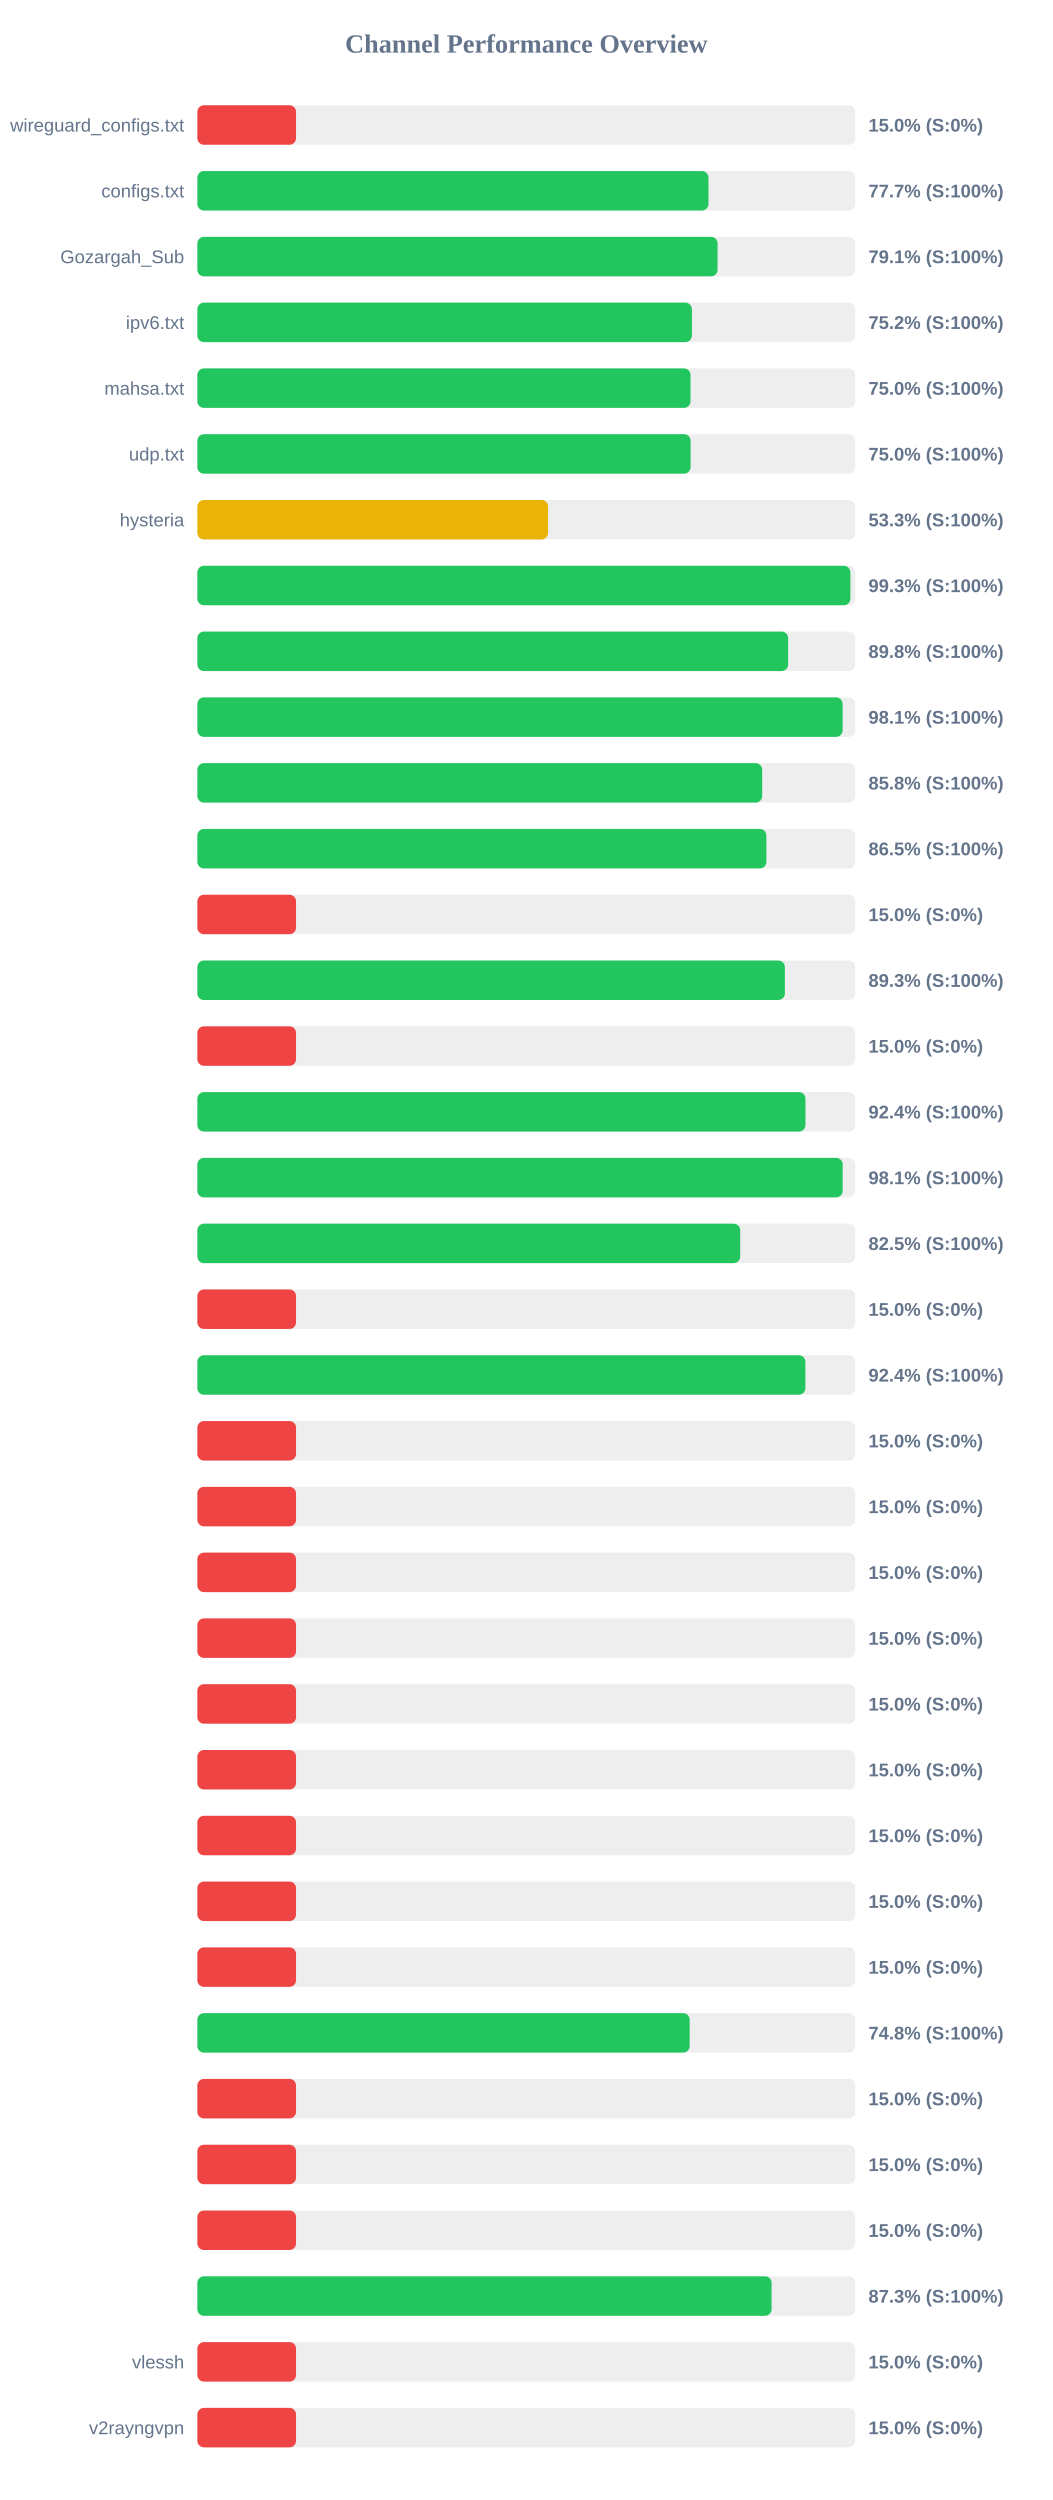
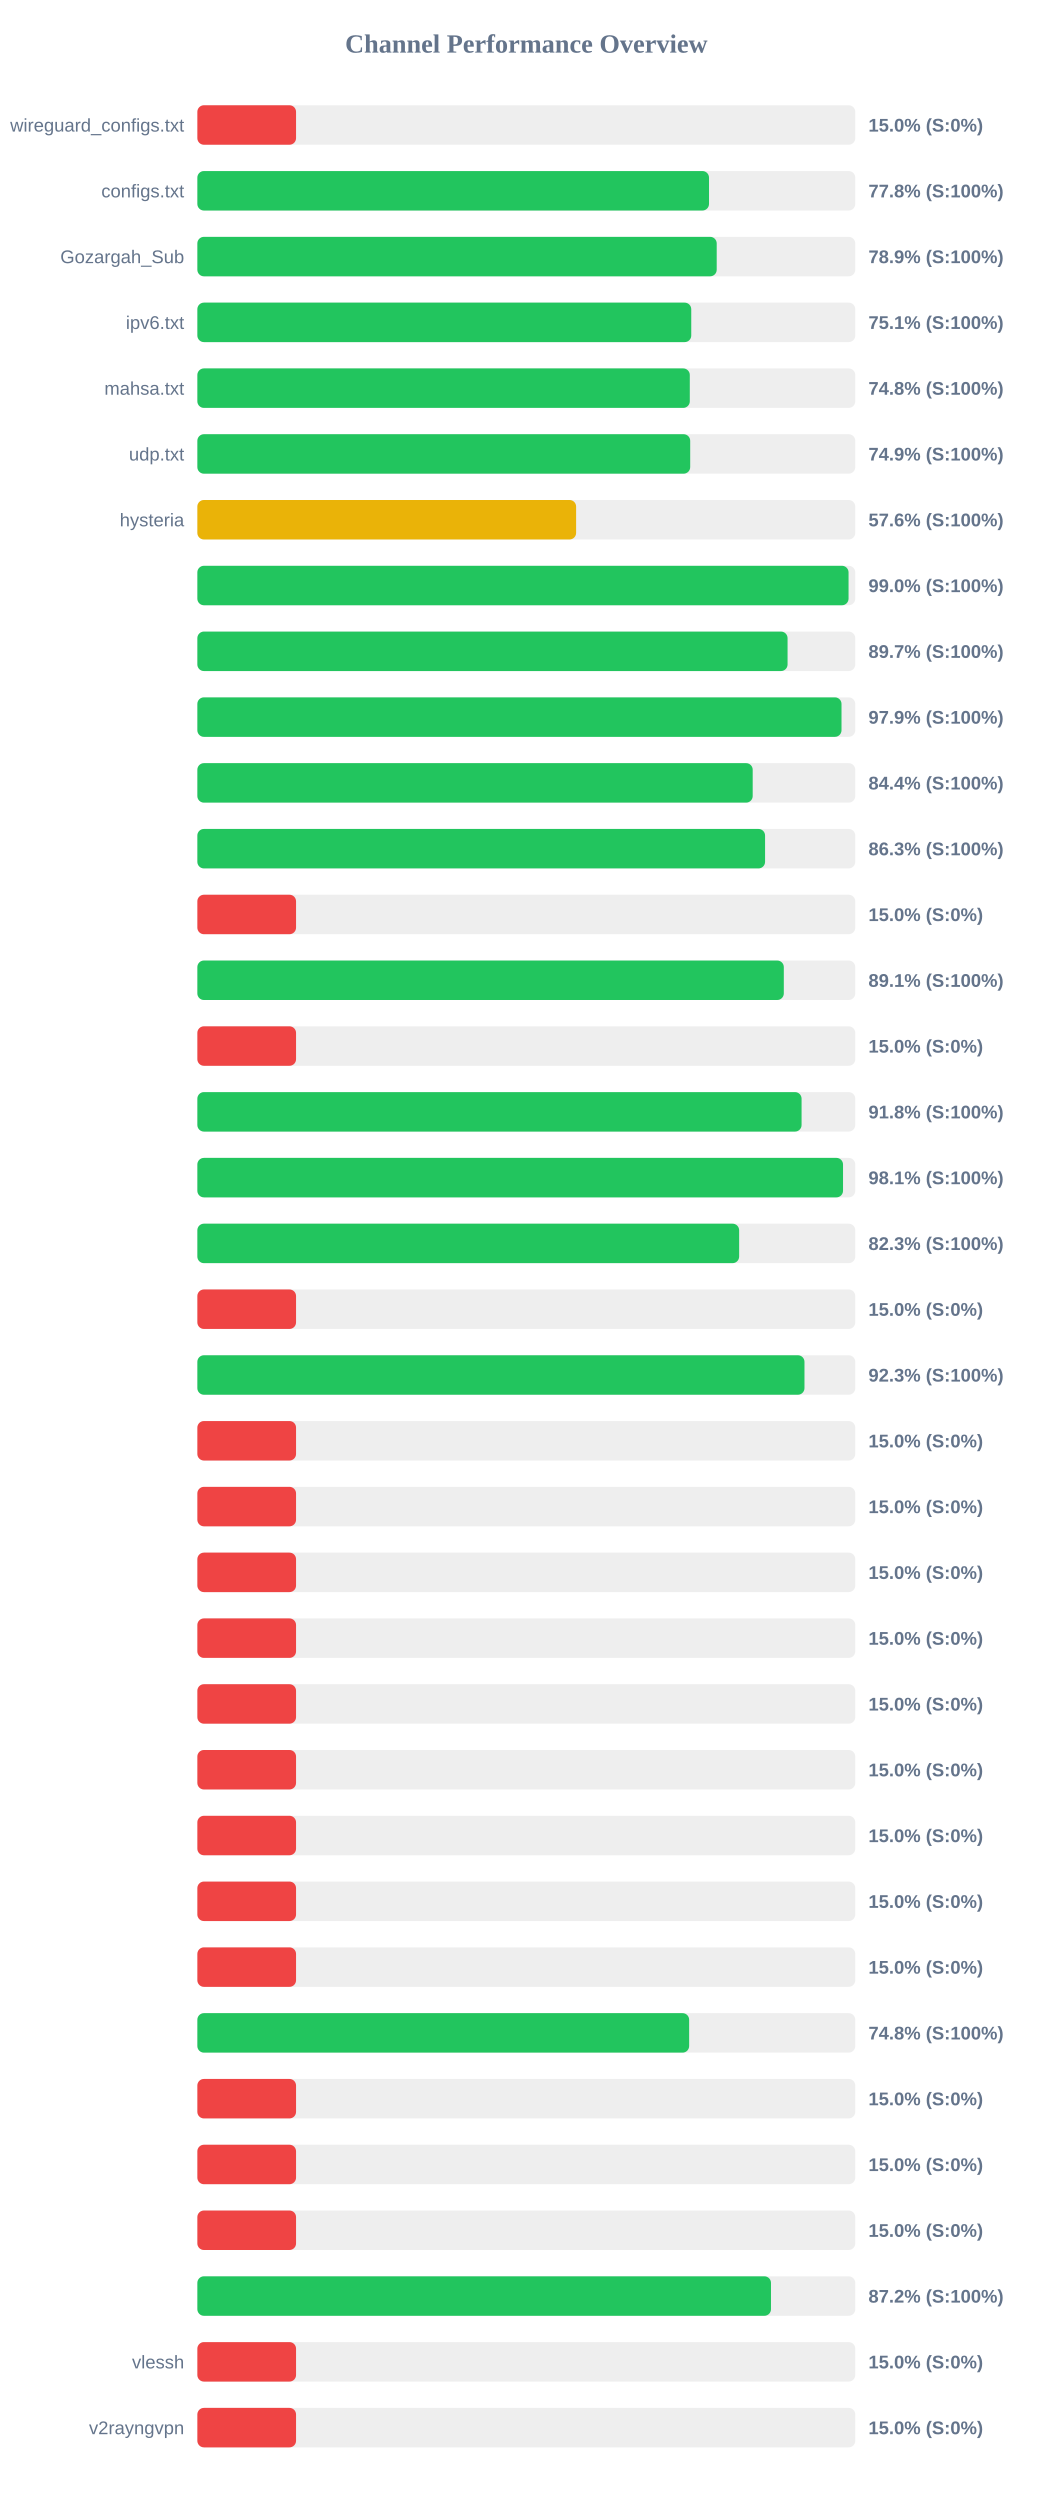
<svg xmlns="http://www.w3.org/2000/svg" width="800" height="1900" version="1.1">
  <style>
        .row { font: 14px Arial; fill: #64748b; }
        .score { font: bold 14px Arial; fill: #64748b; }
    </style>
  <text x="400" y="40" text-anchor="middle" font-size="20px" font-weight="bold" fill="#64748b">Channel Performance Overview</text>
  <rect x="150" y="80" width="500" height="30" fill="#eee" rx="5" />
  <rect x="150" y="80" width="75.0" height="30" fill="#ef4444" rx="5" />
  <text x="140" y="100" text-anchor="end" class="row">wireguard_configs.txt</text>
  <text x="660" y="100" text-anchor="start" class="score">15.0% (S:0%)</text>
  <rect x="150" y="130" width="500" height="30" fill="#eee" rx="5" />
-   <rect x="150" y="130" width="388.45" height="30" fill="#22c55e" rx="5" />
+   <rect x="150" y="130" width="388.85" height="30" fill="#22c55e" rx="5" />
  <text x="140" y="150" text-anchor="end" class="row">configs.txt</text>
-   <text x="660" y="150" text-anchor="start" class="score">77.7% (S:100%)</text>
+   <text x="660" y="150" text-anchor="start" class="score">77.8% (S:100%)</text>
  <rect x="150" y="180" width="500" height="30" fill="#eee" rx="5" />
-   <rect x="150" y="180" width="395.35" height="30" fill="#22c55e" rx="5" />
+   <rect x="150" y="180" width="394.7" height="30" fill="#22c55e" rx="5" />
  <text x="140" y="200" text-anchor="end" class="row">Gozargah_Sub</text>
-   <text x="660" y="200" text-anchor="start" class="score">79.1% (S:100%)</text>
+   <text x="660" y="200" text-anchor="start" class="score">78.9% (S:100%)</text>
  <rect x="150" y="230" width="500" height="30" fill="#eee" rx="5" />
-   <rect x="150" y="230" width="375.85" height="30" fill="#22c55e" rx="5" />
+   <rect x="150" y="230" width="375.35" height="30" fill="#22c55e" rx="5" />
  <text x="140" y="250" text-anchor="end" class="row">ipv6.txt</text>
-   <text x="660" y="250" text-anchor="start" class="score">75.2% (S:100%)</text>
+   <text x="660" y="250" text-anchor="start" class="score">75.1% (S:100%)</text>
  <rect x="150" y="280" width="500" height="30" fill="#eee" rx="5" />
-   <rect x="150" y="280" width="374.8" height="30" fill="#22c55e" rx="5" />
+   <rect x="150" y="280" width="374.25" height="30" fill="#22c55e" rx="5" />
  <text x="140" y="300" text-anchor="end" class="row">mahsa.txt</text>
-   <text x="660" y="300" text-anchor="start" class="score">75.0% (S:100%)</text>
+   <text x="660" y="300" text-anchor="start" class="score">74.8% (S:100%)</text>
  <rect x="150" y="330" width="500" height="30" fill="#eee" rx="5" />
-   <rect x="150" y="330" width="374.85" height="30" fill="#22c55e" rx="5" />
+   <rect x="150" y="330" width="374.55" height="30" fill="#22c55e" rx="5" />
  <text x="140" y="350" text-anchor="end" class="row">udp.txt</text>
-   <text x="660" y="350" text-anchor="start" class="score">75.0% (S:100%)</text>
+   <text x="660" y="350" text-anchor="start" class="score">74.9% (S:100%)</text>
  <rect x="150" y="380" width="500" height="30" fill="#eee" rx="5" />
-   <rect x="150" y="380" width="266.5" height="30" fill="#eab308" rx="5" />
+   <rect x="150" y="380" width="287.85" height="30" fill="#eab308" rx="5" />
  <text x="140" y="400" text-anchor="end" class="row">hysteria</text>
-   <text x="660" y="400" text-anchor="start" class="score">53.3% (S:100%)</text>
+   <text x="660" y="400" text-anchor="start" class="score">57.6% (S:100%)</text>
  <rect x="150" y="430" width="500" height="30" fill="#eee" rx="5" />
-   <rect x="150" y="430" width="496.3" height="30" fill="#22c55e" rx="5" />
+   <rect x="150" y="430" width="494.9" height="30" fill="#22c55e" rx="5" />
  <text x="140" y="450" text-anchor="end" class="row" />
-   <text x="660" y="450" text-anchor="start" class="score">99.3% (S:100%)</text>
+   <text x="660" y="450" text-anchor="start" class="score">99.0% (S:100%)</text>
  <rect x="150" y="480" width="500" height="30" fill="#eee" rx="5" />
-   <rect x="150" y="480" width="449.0" height="30" fill="#22c55e" rx="5" />
+   <rect x="150" y="480" width="448.55" height="30" fill="#22c55e" rx="5" />
  <text x="140" y="500" text-anchor="end" class="row" />
-   <text x="660" y="500" text-anchor="start" class="score">89.8% (S:100%)</text>
+   <text x="660" y="500" text-anchor="start" class="score">89.7% (S:100%)</text>
  <rect x="150" y="530" width="500" height="30" fill="#eee" rx="5" />
-   <rect x="150" y="530" width="490.4" height="30" fill="#22c55e" rx="5" />
+   <rect x="150" y="530" width="489.55" height="30" fill="#22c55e" rx="5" />
  <text x="140" y="550" text-anchor="end" class="row" />
-   <text x="660" y="550" text-anchor="start" class="score">98.1% (S:100%)</text>
+   <text x="660" y="550" text-anchor="start" class="score">97.9% (S:100%)</text>
  <rect x="150" y="580" width="500" height="30" fill="#eee" rx="5" />
-   <rect x="150" y="580" width="429.25" height="30" fill="#22c55e" rx="5" />
+   <rect x="150" y="580" width="422.05" height="30" fill="#22c55e" rx="5" />
  <text x="140" y="600" text-anchor="end" class="row" />
-   <text x="660" y="600" text-anchor="start" class="score">85.8% (S:100%)</text>
+   <text x="660" y="600" text-anchor="start" class="score">84.4% (S:100%)</text>
  <rect x="150" y="630" width="500" height="30" fill="#eee" rx="5" />
-   <rect x="150" y="630" width="432.45" height="30" fill="#22c55e" rx="5" />
+   <rect x="150" y="630" width="431.45" height="30" fill="#22c55e" rx="5" />
  <text x="140" y="650" text-anchor="end" class="row" />
-   <text x="660" y="650" text-anchor="start" class="score">86.5% (S:100%)</text>
+   <text x="660" y="650" text-anchor="start" class="score">86.3% (S:100%)</text>
  <rect x="150" y="680" width="500" height="30" fill="#eee" rx="5" />
  <rect x="150" y="680" width="75.0" height="30" fill="#ef4444" rx="5" />
  <text x="140" y="700" text-anchor="end" class="row" />
  <text x="660" y="700" text-anchor="start" class="score">15.0% (S:0%)</text>
  <rect x="150" y="730" width="500" height="30" fill="#eee" rx="5" />
-   <rect x="150" y="730" width="446.5" height="30" fill="#22c55e" rx="5" />
+   <rect x="150" y="730" width="445.7" height="30" fill="#22c55e" rx="5" />
  <text x="140" y="750" text-anchor="end" class="row" />
-   <text x="660" y="750" text-anchor="start" class="score">89.3% (S:100%)</text>
+   <text x="660" y="750" text-anchor="start" class="score">89.1% (S:100%)</text>
  <rect x="150" y="780" width="500" height="30" fill="#eee" rx="5" />
  <rect x="150" y="780" width="75.0" height="30" fill="#ef4444" rx="5" />
  <text x="140" y="800" text-anchor="end" class="row" />
  <text x="660" y="800" text-anchor="start" class="score">15.0% (S:0%)</text>
  <rect x="150" y="830" width="500" height="30" fill="#eee" rx="5" />
-   <rect x="150" y="830" width="462.15" height="30" fill="#22c55e" rx="5" />
+   <rect x="150" y="830" width="459.2" height="30" fill="#22c55e" rx="5" />
  <text x="140" y="850" text-anchor="end" class="row" />
-   <text x="660" y="850" text-anchor="start" class="score">92.4% (S:100%)</text>
+   <text x="660" y="850" text-anchor="start" class="score">91.8% (S:100%)</text>
  <rect x="150" y="880" width="500" height="30" fill="#eee" rx="5" />
-   <rect x="150" y="880" width="490.45" height="30" fill="#22c55e" rx="5" />
+   <rect x="150" y="880" width="490.7" height="30" fill="#22c55e" rx="5" />
  <text x="140" y="900" text-anchor="end" class="row" />
  <text x="660" y="900" text-anchor="start" class="score">98.1% (S:100%)</text>
  <rect x="150" y="930" width="500" height="30" fill="#eee" rx="5" />
-   <rect x="150" y="930" width="412.55" height="30" fill="#22c55e" rx="5" />
+   <rect x="150" y="930" width="411.75" height="30" fill="#22c55e" rx="5" />
  <text x="140" y="950" text-anchor="end" class="row" />
-   <text x="660" y="950" text-anchor="start" class="score">82.5% (S:100%)</text>
+   <text x="660" y="950" text-anchor="start" class="score">82.3% (S:100%)</text>
  <rect x="150" y="980" width="500" height="30" fill="#eee" rx="5" />
  <rect x="150" y="980" width="75.0" height="30" fill="#ef4444" rx="5" />
  <text x="140" y="1000" text-anchor="end" class="row" />
  <text x="660" y="1000" text-anchor="start" class="score">15.0% (S:0%)</text>
  <rect x="150" y="1030" width="500" height="30" fill="#eee" rx="5" />
-   <rect x="150" y="1030" width="462.1" height="30" fill="#22c55e" rx="5" />
+   <rect x="150" y="1030" width="461.4" height="30" fill="#22c55e" rx="5" />
  <text x="140" y="1050" text-anchor="end" class="row" />
-   <text x="660" y="1050" text-anchor="start" class="score">92.4% (S:100%)</text>
+   <text x="660" y="1050" text-anchor="start" class="score">92.3% (S:100%)</text>
  <rect x="150" y="1080" width="500" height="30" fill="#eee" rx="5" />
  <rect x="150" y="1080" width="75.0" height="30" fill="#ef4444" rx="5" />
  <text x="140" y="1100" text-anchor="end" class="row" />
  <text x="660" y="1100" text-anchor="start" class="score">15.0% (S:0%)</text>
  <rect x="150" y="1130" width="500" height="30" fill="#eee" rx="5" />
  <rect x="150" y="1130" width="75.0" height="30" fill="#ef4444" rx="5" />
  <text x="140" y="1150" text-anchor="end" class="row" />
  <text x="660" y="1150" text-anchor="start" class="score">15.0% (S:0%)</text>
  <rect x="150" y="1180" width="500" height="30" fill="#eee" rx="5" />
  <rect x="150" y="1180" width="75.0" height="30" fill="#ef4444" rx="5" />
  <text x="140" y="1200" text-anchor="end" class="row" />
  <text x="660" y="1200" text-anchor="start" class="score">15.0% (S:0%)</text>
  <rect x="150" y="1230" width="500" height="30" fill="#eee" rx="5" />
  <rect x="150" y="1230" width="75.0" height="30" fill="#ef4444" rx="5" />
  <text x="140" y="1250" text-anchor="end" class="row" />
  <text x="660" y="1250" text-anchor="start" class="score">15.0% (S:0%)</text>
  <rect x="150" y="1280" width="500" height="30" fill="#eee" rx="5" />
  <rect x="150" y="1280" width="75.0" height="30" fill="#ef4444" rx="5" />
  <text x="140" y="1300" text-anchor="end" class="row" />
  <text x="660" y="1300" text-anchor="start" class="score">15.0% (S:0%)</text>
  <rect x="150" y="1330" width="500" height="30" fill="#eee" rx="5" />
  <rect x="150" y="1330" width="75.0" height="30" fill="#ef4444" rx="5" />
  <text x="140" y="1350" text-anchor="end" class="row" />
  <text x="660" y="1350" text-anchor="start" class="score">15.0% (S:0%)</text>
  <rect x="150" y="1380" width="500" height="30" fill="#eee" rx="5" />
  <rect x="150" y="1380" width="75.0" height="30" fill="#ef4444" rx="5" />
  <text x="140" y="1400" text-anchor="end" class="row" />
  <text x="660" y="1400" text-anchor="start" class="score">15.0% (S:0%)</text>
  <rect x="150" y="1430" width="500" height="30" fill="#eee" rx="5" />
  <rect x="150" y="1430" width="75.0" height="30" fill="#ef4444" rx="5" />
  <text x="140" y="1450" text-anchor="end" class="row" />
  <text x="660" y="1450" text-anchor="start" class="score">15.0% (S:0%)</text>
  <rect x="150" y="1480" width="500" height="30" fill="#eee" rx="5" />
  <rect x="150" y="1480" width="75.0" height="30" fill="#ef4444" rx="5" />
  <text x="140" y="1500" text-anchor="end" class="row" />
  <text x="660" y="1500" text-anchor="start" class="score">15.0% (S:0%)</text>
  <rect x="150" y="1530" width="500" height="30" fill="#eee" rx="5" />
-   <rect x="150" y="1530" width="374.15" height="30" fill="#22c55e" rx="5" />
+   <rect x="150" y="1530" width="373.75" height="30" fill="#22c55e" rx="5" />
  <text x="140" y="1550" text-anchor="end" class="row" />
  <text x="660" y="1550" text-anchor="start" class="score">74.8% (S:100%)</text>
  <rect x="150" y="1580" width="500" height="30" fill="#eee" rx="5" />
  <rect x="150" y="1580" width="75.0" height="30" fill="#ef4444" rx="5" />
  <text x="140" y="1600" text-anchor="end" class="row" />
  <text x="660" y="1600" text-anchor="start" class="score">15.0% (S:0%)</text>
  <rect x="150" y="1630" width="500" height="30" fill="#eee" rx="5" />
  <rect x="150" y="1630" width="75.0" height="30" fill="#ef4444" rx="5" />
  <text x="140" y="1650" text-anchor="end" class="row" />
  <text x="660" y="1650" text-anchor="start" class="score">15.0% (S:0%)</text>
  <rect x="150" y="1680" width="500" height="30" fill="#eee" rx="5" />
  <rect x="150" y="1680" width="75.0" height="30" fill="#ef4444" rx="5" />
  <text x="140" y="1700" text-anchor="end" class="row" />
  <text x="660" y="1700" text-anchor="start" class="score">15.0% (S:0%)</text>
  <rect x="150" y="1730" width="500" height="30" fill="#eee" rx="5" />
-   <rect x="150" y="1730" width="436.4" height="30" fill="#22c55e" rx="5" />
+   <rect x="150" y="1730" width="435.95" height="30" fill="#22c55e" rx="5" />
  <text x="140" y="1750" text-anchor="end" class="row" />
-   <text x="660" y="1750" text-anchor="start" class="score">87.3% (S:100%)</text>
+   <text x="660" y="1750" text-anchor="start" class="score">87.2% (S:100%)</text>
  <rect x="150" y="1780" width="500" height="30" fill="#eee" rx="5" />
  <rect x="150" y="1780" width="75.0" height="30" fill="#ef4444" rx="5" />
  <text x="140" y="1800" text-anchor="end" class="row">vlessh</text>
  <text x="660" y="1800" text-anchor="start" class="score">15.0% (S:0%)</text>
  <rect x="150" y="1830" width="500" height="30" fill="#eee" rx="5" />
  <rect x="150" y="1830" width="75.0" height="30" fill="#ef4444" rx="5" />
  <text x="140" y="1850" text-anchor="end" class="row">v2rayngvpn</text>
  <text x="660" y="1850" text-anchor="start" class="score">15.0% (S:0%)</text>
</svg>
